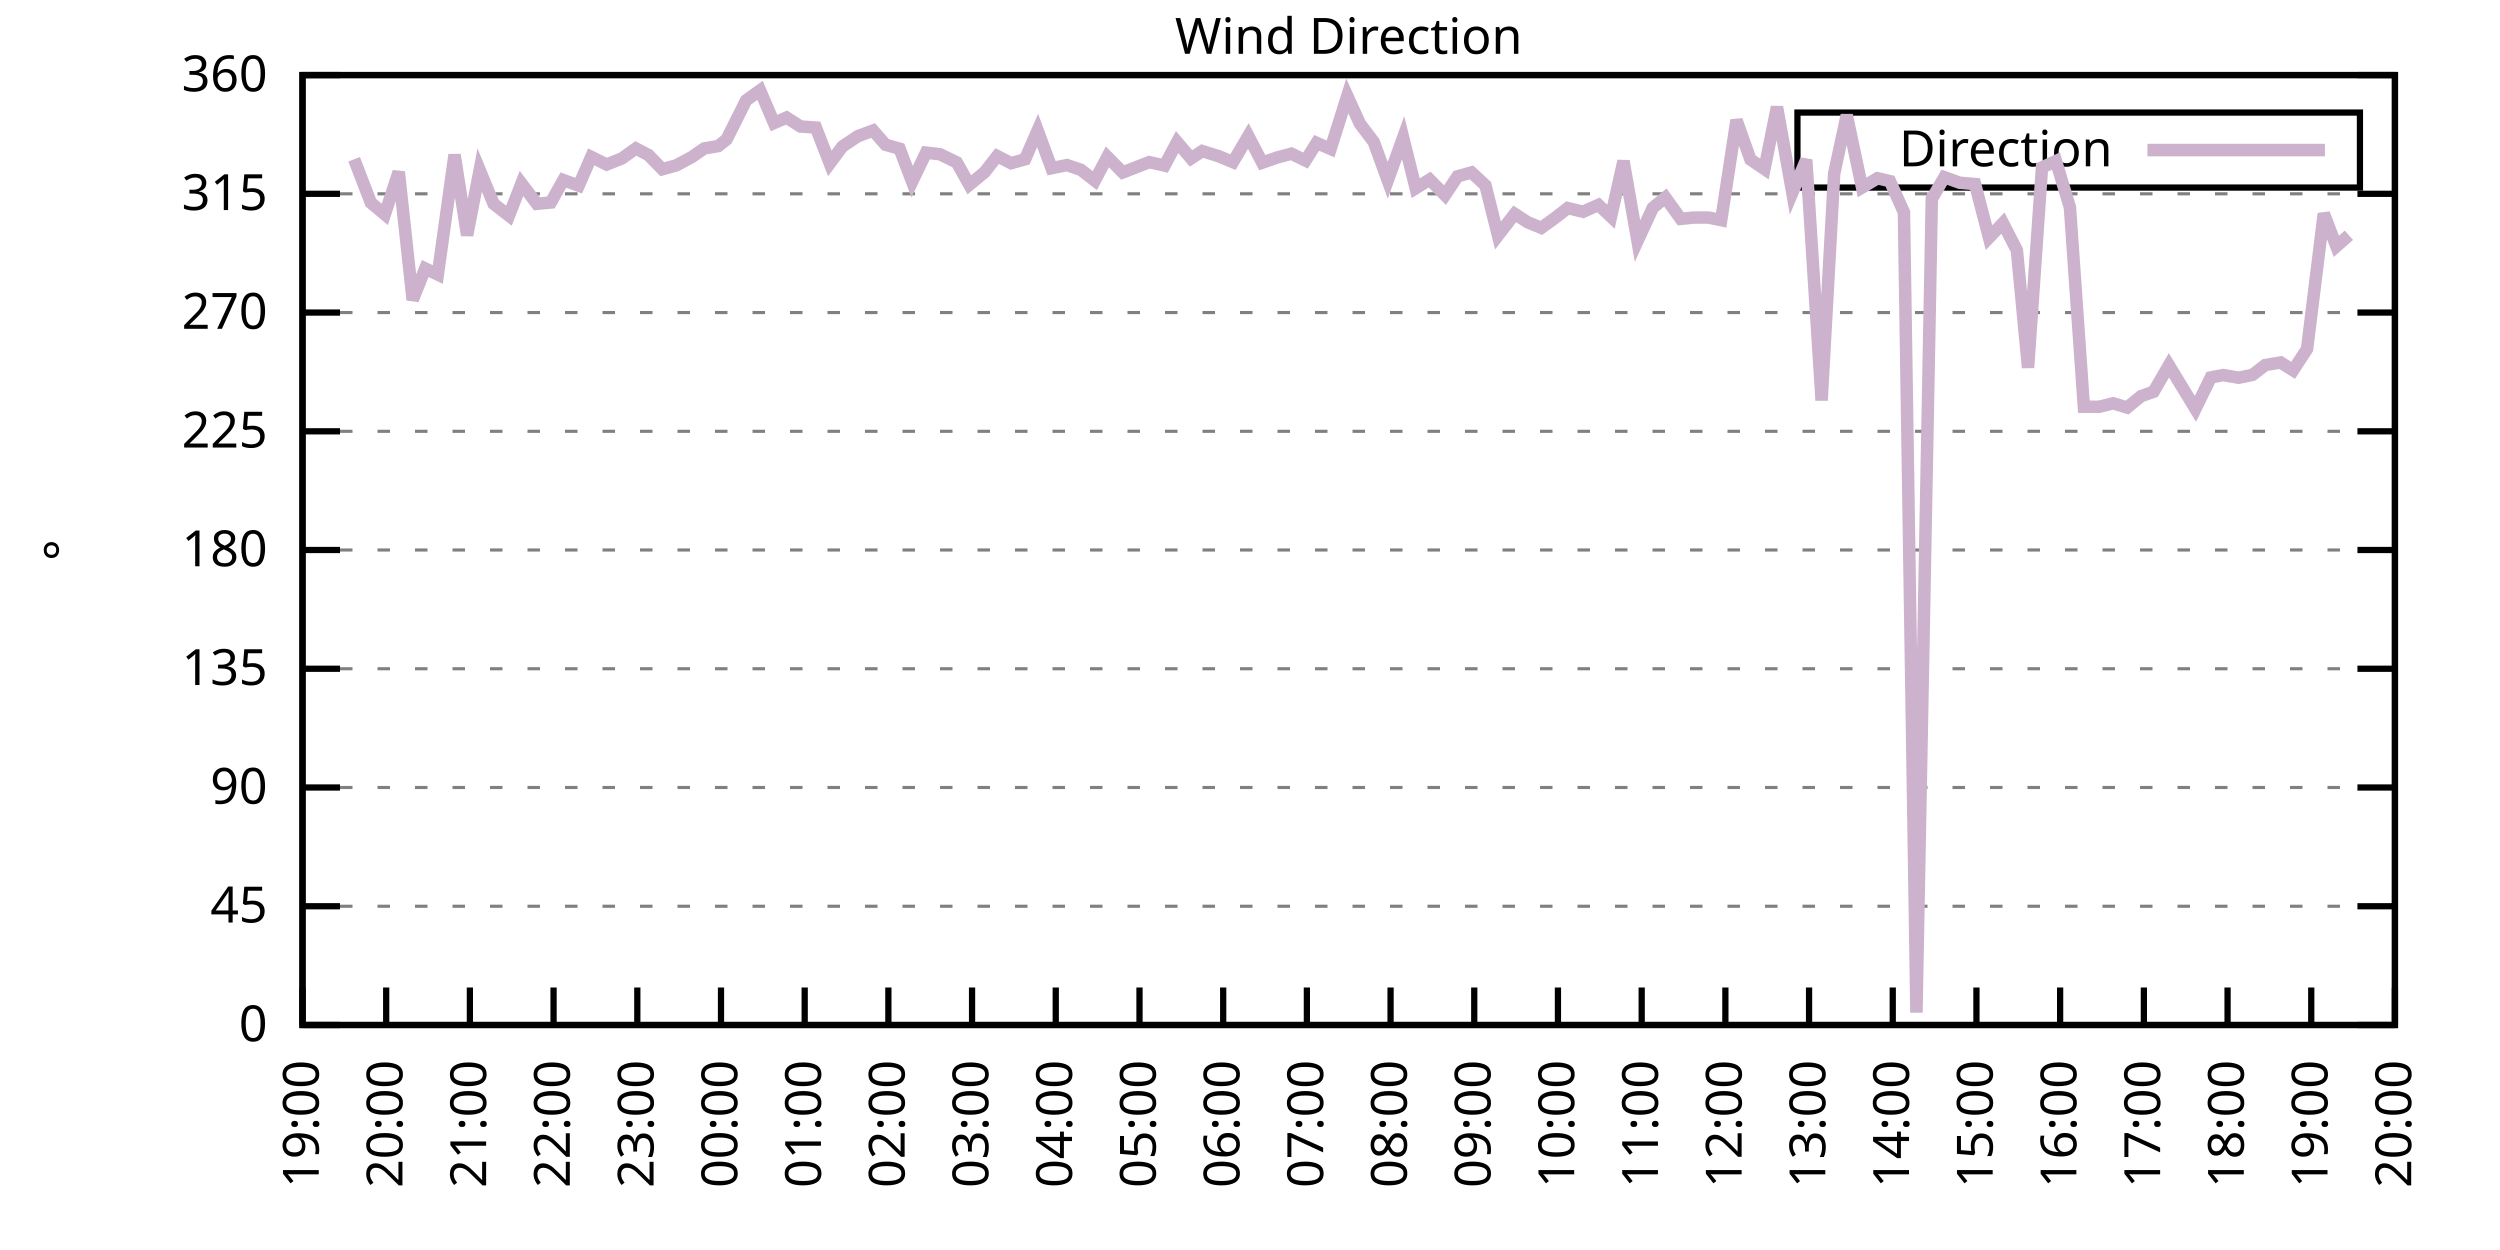
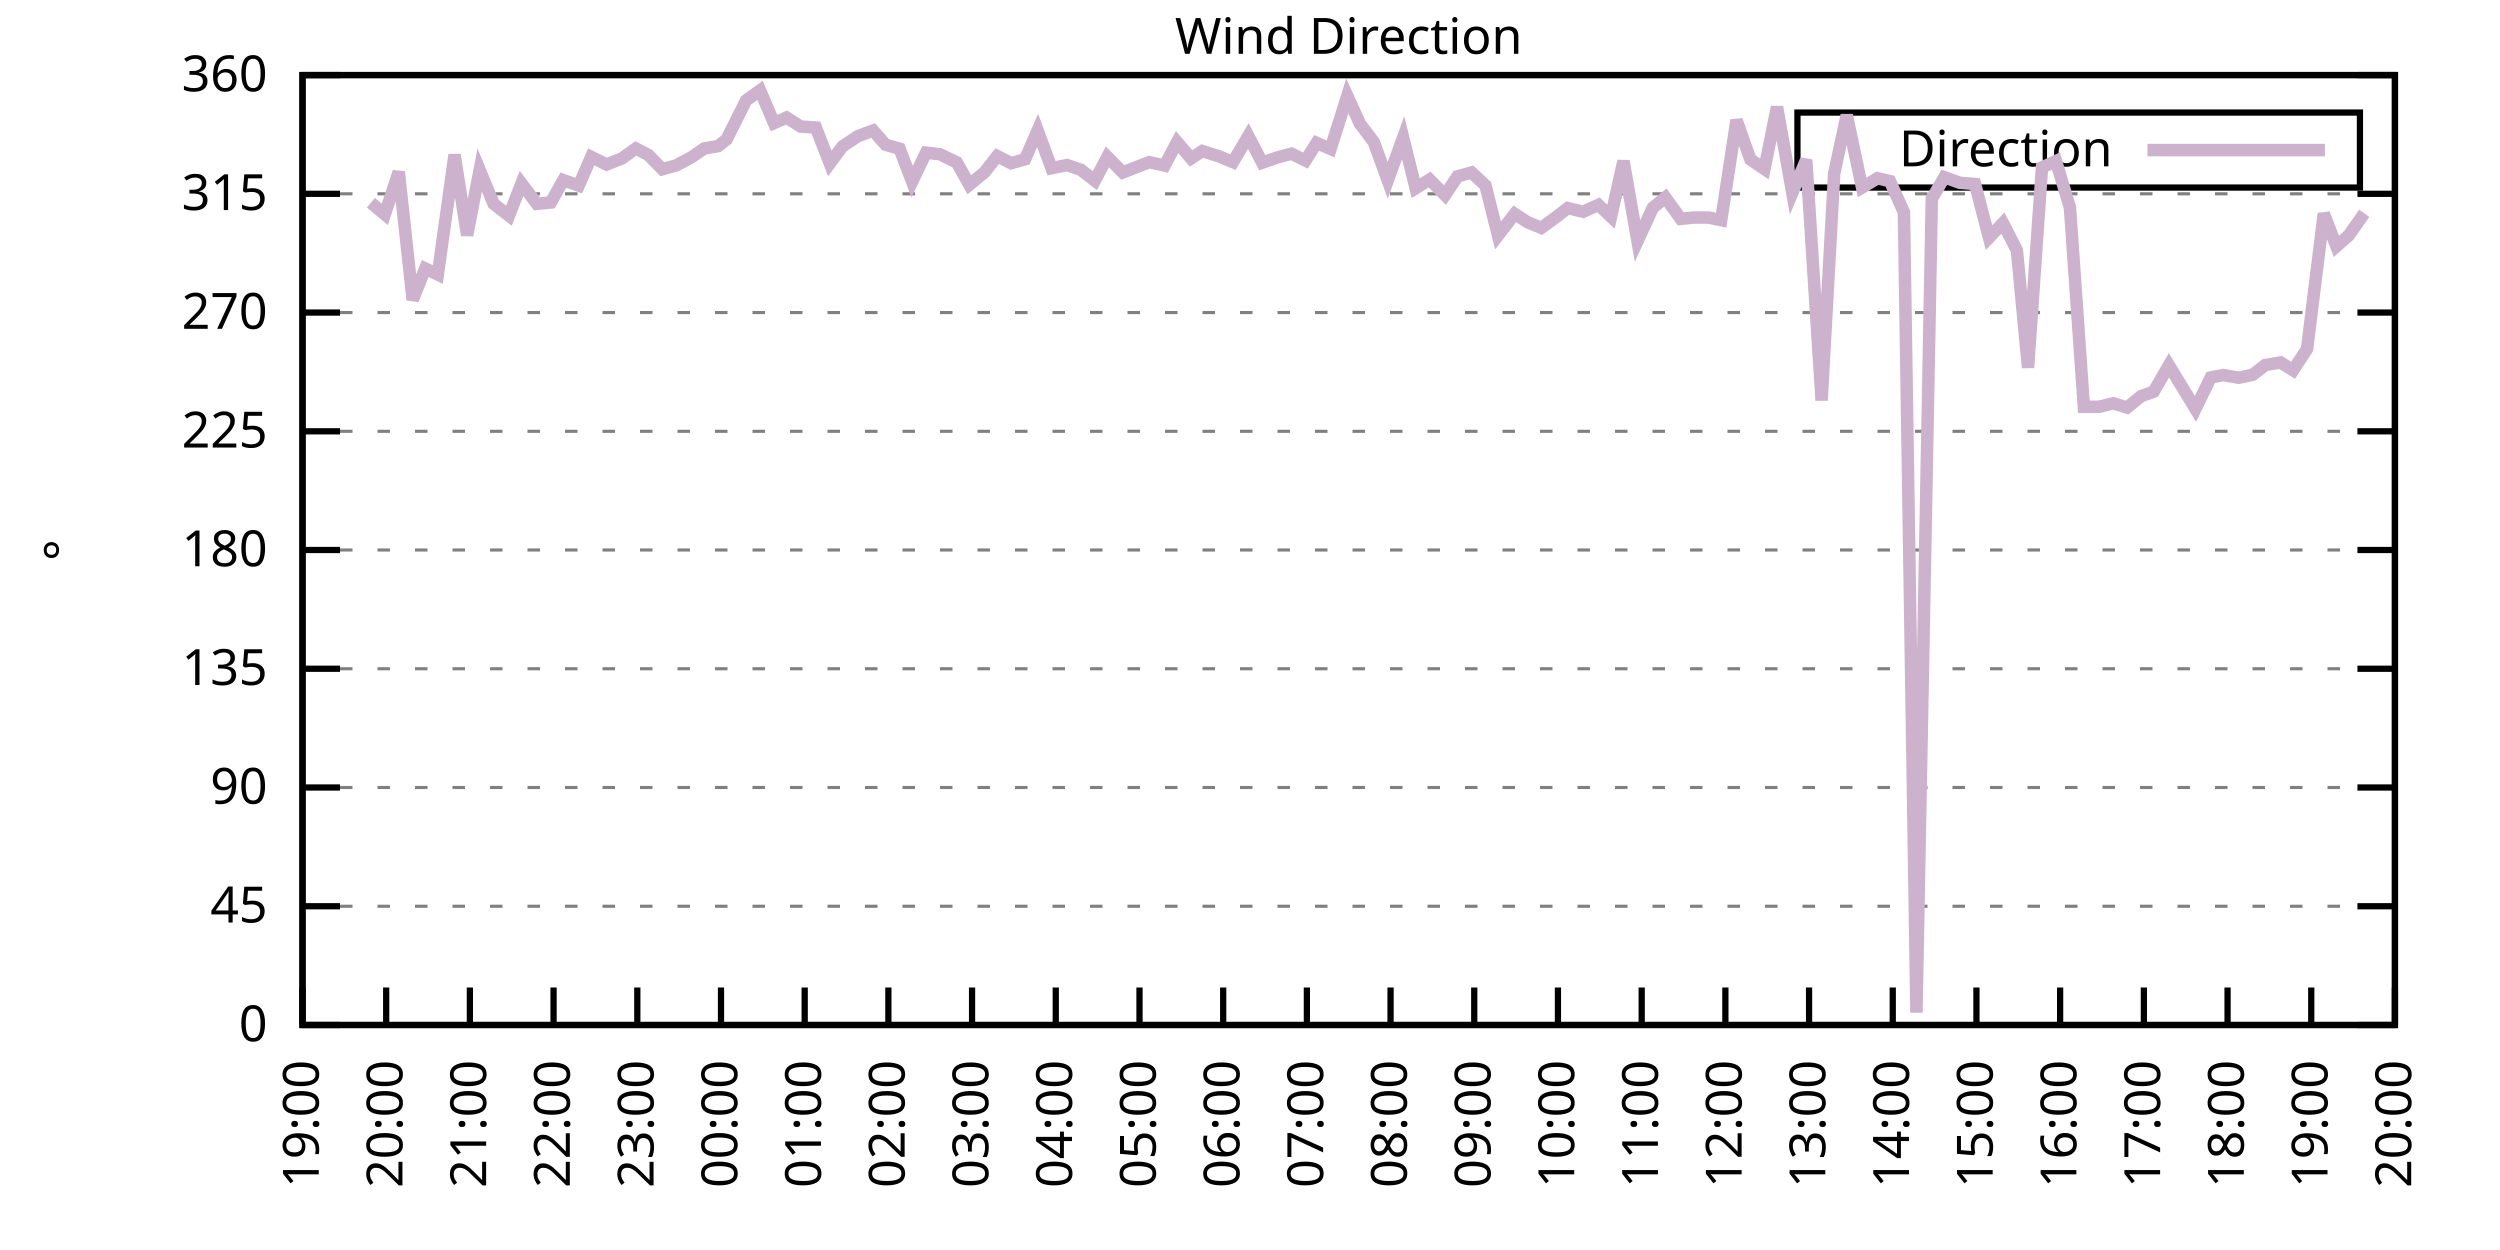
<svg xmlns="http://www.w3.org/2000/svg" xmlns:xlink="http://www.w3.org/1999/xlink" width="400" height="200" viewBox="0 0 400 200">
  <g id="gnuplot_canvas">
    <rect x="0" y="0" width="400" height="200" fill="none" />
    <defs>
      <circle id="gpDot" r="0.5" stroke-width="0.5" stroke="currentColor" />
      <path id="gpPt0" stroke-width="0.333" stroke="currentColor" d="M-1,0 h2 M0,-1 v2" />
      <path id="gpPt1" stroke-width="0.333" stroke="currentColor" d="M-1,-1 L1,1 M1,-1 L-1,1" />
      <path id="gpPt2" stroke-width="0.333" stroke="currentColor" d="M-1,0 L1,0 M0,-1 L0,1 M-1,-1 L1,1 M-1,1 L1,-1" />
      <rect id="gpPt3" stroke-width="0.333" stroke="currentColor" x="-1" y="-1" width="2" height="2" />
      <rect id="gpPt4" stroke-width="0.333" stroke="currentColor" fill="currentColor" x="-1" y="-1" width="2" height="2" />
      <circle id="gpPt5" stroke-width="0.333" stroke="currentColor" cx="0" cy="0" r="1" />
      <use xlink:href="#gpPt5" id="gpPt6" fill="currentColor" stroke="none" />
      <path id="gpPt7" stroke-width="0.333" stroke="currentColor" d="M0,-1.33 L-1.33,0.67 L1.33,0.67 z" />
      <use xlink:href="#gpPt7" id="gpPt8" fill="currentColor" stroke="none" />
      <use xlink:href="#gpPt7" id="gpPt9" stroke="currentColor" transform="rotate(180)" />
      <use xlink:href="#gpPt9" id="gpPt10" fill="currentColor" stroke="none" />
      <use xlink:href="#gpPt3" id="gpPt11" stroke="currentColor" transform="rotate(45)" />
      <use xlink:href="#gpPt11" id="gpPt12" fill="currentColor" stroke="none" />
      <path id="gpPt13" stroke-width="0.333" stroke="currentColor" d="M0,1.330 L1.265,0.411 L0.782,-1.067 L-0.782,-1.076 L-1.265,0.411 z" />
      <use xlink:href="#gpPt13" id="gpPt14" fill="currentColor" stroke="none" />
      <filter id="textbox" filterUnits="objectBoundingBox" x="0" y="0" height="1" width="1">
        <feFlood flood-color="white" flood-opacity="1" result="bgnd" />
        <feComposite in="SourceGraphic" in2="bgnd" operator="atop" />
      </filter>
      <filter id="greybox" filterUnits="objectBoundingBox" x="0" y="0" height="1" width="1">
        <feFlood flood-color="lightgrey" flood-opacity="1" result="grey" />
        <feComposite in="SourceGraphic" in2="grey" operator="atop" />
      </filter>
    </defs>
    <g fill="none" color="white" stroke="currentColor" stroke-width="1.00" stroke-linecap="butt" stroke-linejoin="miter">
</g>
    <g fill="none" color="black" stroke="currentColor" stroke-width="1.00" stroke-linecap="butt" stroke-linejoin="miter">
      <g stroke="none" shape-rendering="crispEdges">
        <polygon fill="rgb(255, 255, 255)" points="48.40,164.00 383.18,164.00 383.18,12.02 48.40,12.02 " />
      </g>
    </g>
    <g fill="none" color="black" stroke="currentColor" stroke-width="1.00" stroke-linecap="butt" stroke-linejoin="miter">
</g>
    <g fill="none" color="black" stroke="black" stroke-width="0.50" stroke-linecap="butt" stroke-linejoin="miter">
</g>
    <g fill="none" color="gray" stroke="currentColor" stroke-width="0.50" stroke-linecap="butt" stroke-linejoin="miter">
      <path stroke="gray" stroke-dasharray="2,4" class="gridline" d="M48.40,164.00 L383.19,164.00  " />
    </g>
    <g fill="none" color="gray" stroke="gray" stroke-width="1.00" stroke-linecap="butt" stroke-linejoin="miter">
</g>
    <g fill="none" color="black" stroke="currentColor" stroke-width="1.00" stroke-linecap="butt" stroke-linejoin="miter">
      <path stroke="black" d="M48.40,164.00 L54.40,164.00 M383.19,164.00 L377.19,164.00  " />
      <g transform="translate(42.80,166.60)" stroke="none" fill="black" font-family="Sans" font-size="8.00" text-anchor="end">
        <text>
          <tspan font-family="Sans"> 0</tspan>
        </text>
      </g>
    </g>
    <g fill="none" color="black" stroke="currentColor" stroke-width="1.00" stroke-linecap="butt" stroke-linejoin="miter">
</g>
    <g fill="none" color="black" stroke="black" stroke-width="0.50" stroke-linecap="butt" stroke-linejoin="miter">
</g>
    <g fill="none" color="gray" stroke="currentColor" stroke-width="0.50" stroke-linecap="butt" stroke-linejoin="miter">
      <path stroke="gray" stroke-dasharray="2,4" class="gridline" d="M48.40,145.00 L383.19,145.00  " />
    </g>
    <g fill="none" color="gray" stroke="gray" stroke-width="1.00" stroke-linecap="butt" stroke-linejoin="miter">
</g>
    <g fill="none" color="black" stroke="currentColor" stroke-width="1.00" stroke-linecap="butt" stroke-linejoin="miter">
      <path stroke="black" d="M48.40,145.00 L54.40,145.00 M383.19,145.00 L377.19,145.00  " />
      <g transform="translate(42.80,147.60)" stroke="none" fill="black" font-family="Sans" font-size="8.00" text-anchor="end">
        <text>
          <tspan font-family="Sans"> 45</tspan>
        </text>
      </g>
    </g>
    <g fill="none" color="black" stroke="currentColor" stroke-width="1.00" stroke-linecap="butt" stroke-linejoin="miter">
</g>
    <g fill="none" color="black" stroke="black" stroke-width="0.50" stroke-linecap="butt" stroke-linejoin="miter">
</g>
    <g fill="none" color="gray" stroke="currentColor" stroke-width="0.50" stroke-linecap="butt" stroke-linejoin="miter">
      <path stroke="gray" stroke-dasharray="2,4" class="gridline" d="M48.40,126.00 L383.19,126.00  " />
    </g>
    <g fill="none" color="gray" stroke="gray" stroke-width="1.00" stroke-linecap="butt" stroke-linejoin="miter">
</g>
    <g fill="none" color="black" stroke="currentColor" stroke-width="1.00" stroke-linecap="butt" stroke-linejoin="miter">
      <path stroke="black" d="M48.40,126.00 L54.40,126.00 M383.19,126.00 L377.19,126.00  " />
      <g transform="translate(42.80,128.60)" stroke="none" fill="black" font-family="Sans" font-size="8.00" text-anchor="end">
        <text>
          <tspan font-family="Sans"> 90</tspan>
        </text>
      </g>
    </g>
    <g fill="none" color="black" stroke="currentColor" stroke-width="1.00" stroke-linecap="butt" stroke-linejoin="miter">
</g>
    <g fill="none" color="black" stroke="black" stroke-width="0.50" stroke-linecap="butt" stroke-linejoin="miter">
</g>
    <g fill="none" color="gray" stroke="currentColor" stroke-width="0.50" stroke-linecap="butt" stroke-linejoin="miter">
      <path stroke="gray" stroke-dasharray="2,4" class="gridline" d="M48.40,107.00 L383.19,107.00  " />
    </g>
    <g fill="none" color="gray" stroke="gray" stroke-width="1.00" stroke-linecap="butt" stroke-linejoin="miter">
</g>
    <g fill="none" color="black" stroke="currentColor" stroke-width="1.00" stroke-linecap="butt" stroke-linejoin="miter">
      <path stroke="black" d="M48.40,107.00 L54.40,107.00 M383.19,107.00 L377.19,107.00  " />
      <g transform="translate(42.80,109.60)" stroke="none" fill="black" font-family="Sans" font-size="8.00" text-anchor="end">
        <text>
          <tspan font-family="Sans"> 135</tspan>
        </text>
      </g>
    </g>
    <g fill="none" color="black" stroke="currentColor" stroke-width="1.00" stroke-linecap="butt" stroke-linejoin="miter">
</g>
    <g fill="none" color="black" stroke="black" stroke-width="0.50" stroke-linecap="butt" stroke-linejoin="miter">
</g>
    <g fill="none" color="gray" stroke="currentColor" stroke-width="0.50" stroke-linecap="butt" stroke-linejoin="miter">
      <path stroke="gray" stroke-dasharray="2,4" class="gridline" d="M48.40,88.00 L383.19,88.00  " />
    </g>
    <g fill="none" color="gray" stroke="gray" stroke-width="1.00" stroke-linecap="butt" stroke-linejoin="miter">
</g>
    <g fill="none" color="black" stroke="currentColor" stroke-width="1.00" stroke-linecap="butt" stroke-linejoin="miter">
      <path stroke="black" d="M48.40,88.00 L54.40,88.00 M383.19,88.00 L377.19,88.00  " />
      <g transform="translate(42.80,90.60)" stroke="none" fill="black" font-family="Sans" font-size="8.00" text-anchor="end">
        <text>
          <tspan font-family="Sans"> 180</tspan>
        </text>
      </g>
    </g>
    <g fill="none" color="black" stroke="currentColor" stroke-width="1.00" stroke-linecap="butt" stroke-linejoin="miter">
</g>
    <g fill="none" color="black" stroke="black" stroke-width="0.50" stroke-linecap="butt" stroke-linejoin="miter">
</g>
    <g fill="none" color="gray" stroke="currentColor" stroke-width="0.50" stroke-linecap="butt" stroke-linejoin="miter">
      <path stroke="gray" stroke-dasharray="2,4" class="gridline" d="M48.40,69.01 L383.19,69.01  " />
    </g>
    <g fill="none" color="gray" stroke="gray" stroke-width="1.00" stroke-linecap="butt" stroke-linejoin="miter">
</g>
    <g fill="none" color="black" stroke="currentColor" stroke-width="1.00" stroke-linecap="butt" stroke-linejoin="miter">
      <path stroke="black" d="M48.40,69.01 L54.40,69.01 M383.19,69.01 L377.19,69.01  " />
      <g transform="translate(42.80,71.61)" stroke="none" fill="black" font-family="Sans" font-size="8.00" text-anchor="end">
        <text>
          <tspan font-family="Sans"> 225</tspan>
        </text>
      </g>
    </g>
    <g fill="none" color="black" stroke="currentColor" stroke-width="1.00" stroke-linecap="butt" stroke-linejoin="miter">
</g>
    <g fill="none" color="black" stroke="black" stroke-width="0.50" stroke-linecap="butt" stroke-linejoin="miter">
</g>
    <g fill="none" color="gray" stroke="currentColor" stroke-width="0.50" stroke-linecap="butt" stroke-linejoin="miter">
      <path stroke="gray" stroke-dasharray="2,4" class="gridline" d="M48.40,50.01 L383.19,50.01  " />
    </g>
    <g fill="none" color="gray" stroke="gray" stroke-width="1.00" stroke-linecap="butt" stroke-linejoin="miter">
</g>
    <g fill="none" color="black" stroke="currentColor" stroke-width="1.00" stroke-linecap="butt" stroke-linejoin="miter">
      <path stroke="black" d="M48.40,50.01 L54.40,50.01 M383.19,50.01 L377.19,50.01  " />
      <g transform="translate(42.80,52.61)" stroke="none" fill="black" font-family="Sans" font-size="8.00" text-anchor="end">
        <text>
          <tspan font-family="Sans"> 270</tspan>
        </text>
      </g>
    </g>
    <g fill="none" color="black" stroke="currentColor" stroke-width="1.00" stroke-linecap="butt" stroke-linejoin="miter">
</g>
    <g fill="none" color="black" stroke="black" stroke-width="0.50" stroke-linecap="butt" stroke-linejoin="miter">
</g>
    <g fill="none" color="gray" stroke="currentColor" stroke-width="0.50" stroke-linecap="butt" stroke-linejoin="miter">
      <path stroke="gray" stroke-dasharray="2,4" class="gridline" d="M48.40,31.01 L383.19,31.01  " />
    </g>
    <g fill="none" color="gray" stroke="gray" stroke-width="1.00" stroke-linecap="butt" stroke-linejoin="miter">
</g>
    <g fill="none" color="black" stroke="currentColor" stroke-width="1.00" stroke-linecap="butt" stroke-linejoin="miter">
      <path stroke="black" d="M48.40,31.01 L54.40,31.01 M383.19,31.01 L377.19,31.01  " />
      <g transform="translate(42.80,33.61)" stroke="none" fill="black" font-family="Sans" font-size="8.00" text-anchor="end">
        <text>
          <tspan font-family="Sans"> 315</tspan>
        </text>
      </g>
    </g>
    <g fill="none" color="black" stroke="currentColor" stroke-width="1.00" stroke-linecap="butt" stroke-linejoin="miter">
</g>
    <g fill="none" color="black" stroke="black" stroke-width="0.50" stroke-linecap="butt" stroke-linejoin="miter">
</g>
    <g fill="none" color="gray" stroke="currentColor" stroke-width="0.50" stroke-linecap="butt" stroke-linejoin="miter">
      <path stroke="gray" stroke-dasharray="2,4" class="gridline" d="M48.40,12.01 L383.19,12.01  " />
    </g>
    <g fill="none" color="gray" stroke="gray" stroke-width="1.00" stroke-linecap="butt" stroke-linejoin="miter">
</g>
    <g fill="none" color="black" stroke="currentColor" stroke-width="1.00" stroke-linecap="butt" stroke-linejoin="miter">
      <path stroke="black" d="M48.40,12.01 L54.40,12.01 M383.19,12.01 L377.19,12.01  " />
      <g transform="translate(42.80,14.61)" stroke="none" fill="black" font-family="Sans" font-size="8.00" text-anchor="end">
        <text>
          <tspan font-family="Sans"> 360</tspan>
        </text>
      </g>
    </g>
    <g fill="none" color="black" stroke="currentColor" stroke-width="1.00" stroke-linecap="butt" stroke-linejoin="miter">
      <path stroke="black" d="M48.40,164.00 L48.40,158.00  " />
      <g transform="translate(51.00,169.60) rotate(270.00)" stroke="none" fill="black" font-family="Sans" font-size="8.00" text-anchor="end">
        <text>
          <tspan font-family="Sans">19:00</tspan>
        </text>
      </g>
    </g>
    <g fill="none" color="black" stroke="currentColor" stroke-width="1.00" stroke-linecap="butt" stroke-linejoin="miter">
      <path stroke="black" d="M61.79,164.00 L61.79,158.00  " />
      <g transform="translate(64.39,169.60) rotate(270.00)" stroke="none" fill="black" font-family="Sans" font-size="8.00" text-anchor="end">
        <text>
          <tspan font-family="Sans">20:00</tspan>
        </text>
      </g>
    </g>
    <g fill="none" color="black" stroke="currentColor" stroke-width="1.00" stroke-linecap="butt" stroke-linejoin="miter">
      <path stroke="black" d="M75.18,164.00 L75.18,158.00  " />
      <g transform="translate(77.78,169.60) rotate(270.00)" stroke="none" fill="black" font-family="Sans" font-size="8.00" text-anchor="end">
        <text>
          <tspan font-family="Sans">21:00</tspan>
        </text>
      </g>
    </g>
    <g fill="none" color="black" stroke="currentColor" stroke-width="1.00" stroke-linecap="butt" stroke-linejoin="miter">
      <path stroke="black" d="M88.57,164.00 L88.57,158.00  " />
      <g transform="translate(91.17,169.60) rotate(270.00)" stroke="none" fill="black" font-family="Sans" font-size="8.00" text-anchor="end">
        <text>
          <tspan font-family="Sans">22:00</tspan>
        </text>
      </g>
    </g>
    <g fill="none" color="black" stroke="currentColor" stroke-width="1.00" stroke-linecap="butt" stroke-linejoin="miter">
      <path stroke="black" d="M101.97,164.00 L101.97,158.00  " />
      <g transform="translate(104.57,169.60) rotate(270.00)" stroke="none" fill="black" font-family="Sans" font-size="8.00" text-anchor="end">
        <text>
          <tspan font-family="Sans">23:00</tspan>
        </text>
      </g>
    </g>
    <g fill="none" color="black" stroke="currentColor" stroke-width="1.00" stroke-linecap="butt" stroke-linejoin="miter">
      <path stroke="black" d="M115.36,164.00 L115.36,158.00  " />
      <g transform="translate(117.96,169.60) rotate(270.00)" stroke="none" fill="black" font-family="Sans" font-size="8.00" text-anchor="end">
        <text>
          <tspan font-family="Sans">00:00</tspan>
        </text>
      </g>
    </g>
    <g fill="none" color="black" stroke="currentColor" stroke-width="1.00" stroke-linecap="butt" stroke-linejoin="miter">
      <path stroke="black" d="M128.75,164.00 L128.75,158.00  " />
      <g transform="translate(131.35,169.60) rotate(270.00)" stroke="none" fill="black" font-family="Sans" font-size="8.00" text-anchor="end">
        <text>
          <tspan font-family="Sans">01:00</tspan>
        </text>
      </g>
    </g>
    <g fill="none" color="black" stroke="currentColor" stroke-width="1.00" stroke-linecap="butt" stroke-linejoin="miter">
      <path stroke="black" d="M142.14,164.00 L142.14,158.00  " />
      <g transform="translate(144.74,169.60) rotate(270.00)" stroke="none" fill="black" font-family="Sans" font-size="8.00" text-anchor="end">
        <text>
          <tspan font-family="Sans">02:00</tspan>
        </text>
      </g>
    </g>
    <g fill="none" color="black" stroke="currentColor" stroke-width="1.00" stroke-linecap="butt" stroke-linejoin="miter">
      <path stroke="black" d="M155.53,164.00 L155.53,158.00  " />
      <g transform="translate(158.13,169.60) rotate(270.00)" stroke="none" fill="black" font-family="Sans" font-size="8.00" text-anchor="end">
        <text>
          <tspan font-family="Sans">03:00</tspan>
        </text>
      </g>
    </g>
    <g fill="none" color="black" stroke="currentColor" stroke-width="1.00" stroke-linecap="butt" stroke-linejoin="miter">
      <path stroke="black" d="M168.92,164.00 L168.92,158.00  " />
      <g transform="translate(171.52,169.60) rotate(270.00)" stroke="none" fill="black" font-family="Sans" font-size="8.00" text-anchor="end">
        <text>
          <tspan font-family="Sans">04:00</tspan>
        </text>
      </g>
    </g>
    <g fill="none" color="black" stroke="currentColor" stroke-width="1.00" stroke-linecap="butt" stroke-linejoin="miter">
      <path stroke="black" d="M182.32,164.00 L182.32,158.00  " />
      <g transform="translate(184.92,169.60) rotate(270.00)" stroke="none" fill="black" font-family="Sans" font-size="8.00" text-anchor="end">
        <text>
          <tspan font-family="Sans">05:00</tspan>
        </text>
      </g>
    </g>
    <g fill="none" color="black" stroke="currentColor" stroke-width="1.00" stroke-linecap="butt" stroke-linejoin="miter">
      <path stroke="black" d="M195.71,164.00 L195.71,158.00  " />
      <g transform="translate(198.31,169.60) rotate(270.00)" stroke="none" fill="black" font-family="Sans" font-size="8.00" text-anchor="end">
        <text>
          <tspan font-family="Sans">06:00</tspan>
        </text>
      </g>
    </g>
    <g fill="none" color="black" stroke="currentColor" stroke-width="1.00" stroke-linecap="butt" stroke-linejoin="miter">
      <path stroke="black" d="M209.10,164.00 L209.10,158.00  " />
      <g transform="translate(211.70,169.60) rotate(270.00)" stroke="none" fill="black" font-family="Sans" font-size="8.00" text-anchor="end">
        <text>
          <tspan font-family="Sans">07:00</tspan>
        </text>
      </g>
    </g>
    <g fill="none" color="black" stroke="currentColor" stroke-width="1.00" stroke-linecap="butt" stroke-linejoin="miter">
      <path stroke="black" d="M222.49,164.00 L222.49,158.00  " />
      <g transform="translate(225.09,169.60) rotate(270.00)" stroke="none" fill="black" font-family="Sans" font-size="8.00" text-anchor="end">
        <text>
          <tspan font-family="Sans">08:00</tspan>
        </text>
      </g>
    </g>
    <g fill="none" color="black" stroke="currentColor" stroke-width="1.00" stroke-linecap="butt" stroke-linejoin="miter">
      <path stroke="black" d="M235.88,164.00 L235.88,158.00  " />
      <g transform="translate(238.48,169.60) rotate(270.00)" stroke="none" fill="black" font-family="Sans" font-size="8.00" text-anchor="end">
        <text>
          <tspan font-family="Sans">09:00</tspan>
        </text>
      </g>
    </g>
    <g fill="none" color="black" stroke="currentColor" stroke-width="1.00" stroke-linecap="butt" stroke-linejoin="miter">
      <path stroke="black" d="M249.27,164.00 L249.27,158.00  " />
      <g transform="translate(251.87,169.60) rotate(270.00)" stroke="none" fill="black" font-family="Sans" font-size="8.00" text-anchor="end">
        <text>
          <tspan font-family="Sans">10:00</tspan>
        </text>
      </g>
    </g>
    <g fill="none" color="black" stroke="currentColor" stroke-width="1.00" stroke-linecap="butt" stroke-linejoin="miter">
      <path stroke="black" d="M262.67,164.00 L262.67,158.00  " />
      <g transform="translate(265.27,169.60) rotate(270.00)" stroke="none" fill="black" font-family="Sans" font-size="8.00" text-anchor="end">
        <text>
          <tspan font-family="Sans">11:00</tspan>
        </text>
      </g>
    </g>
    <g fill="none" color="black" stroke="currentColor" stroke-width="1.00" stroke-linecap="butt" stroke-linejoin="miter">
      <path stroke="black" d="M276.06,164.00 L276.06,158.00  " />
      <g transform="translate(278.66,169.60) rotate(270.00)" stroke="none" fill="black" font-family="Sans" font-size="8.00" text-anchor="end">
        <text>
          <tspan font-family="Sans">12:00</tspan>
        </text>
      </g>
    </g>
    <g fill="none" color="black" stroke="currentColor" stroke-width="1.00" stroke-linecap="butt" stroke-linejoin="miter">
      <path stroke="black" d="M289.45,164.00 L289.45,158.00  " />
      <g transform="translate(292.05,169.60) rotate(270.00)" stroke="none" fill="black" font-family="Sans" font-size="8.00" text-anchor="end">
        <text>
          <tspan font-family="Sans">13:00</tspan>
        </text>
      </g>
    </g>
    <g fill="none" color="black" stroke="currentColor" stroke-width="1.00" stroke-linecap="butt" stroke-linejoin="miter">
      <path stroke="black" d="M302.84,164.00 L302.84,158.00  " />
      <g transform="translate(305.44,169.60) rotate(270.00)" stroke="none" fill="black" font-family="Sans" font-size="8.00" text-anchor="end">
        <text>
          <tspan font-family="Sans">14:00</tspan>
        </text>
      </g>
    </g>
    <g fill="none" color="black" stroke="currentColor" stroke-width="1.00" stroke-linecap="butt" stroke-linejoin="miter">
      <path stroke="black" d="M316.23,164.00 L316.23,158.00  " />
      <g transform="translate(318.83,169.60) rotate(270.00)" stroke="none" fill="black" font-family="Sans" font-size="8.00" text-anchor="end">
        <text>
          <tspan font-family="Sans">15:00</tspan>
        </text>
      </g>
    </g>
    <g fill="none" color="black" stroke="currentColor" stroke-width="1.00" stroke-linecap="butt" stroke-linejoin="miter">
      <path stroke="black" d="M329.62,164.00 L329.62,158.00  " />
      <g transform="translate(332.22,169.60) rotate(270.00)" stroke="none" fill="black" font-family="Sans" font-size="8.00" text-anchor="end">
        <text>
          <tspan font-family="Sans">16:00</tspan>
        </text>
      </g>
    </g>
    <g fill="none" color="black" stroke="currentColor" stroke-width="1.00" stroke-linecap="butt" stroke-linejoin="miter">
      <path stroke="black" d="M343.02,164.00 L343.02,158.00  " />
      <g transform="translate(345.62,169.60) rotate(270.00)" stroke="none" fill="black" font-family="Sans" font-size="8.00" text-anchor="end">
        <text>
          <tspan font-family="Sans">17:00</tspan>
        </text>
      </g>
    </g>
    <g fill="none" color="black" stroke="currentColor" stroke-width="1.00" stroke-linecap="butt" stroke-linejoin="miter">
      <path stroke="black" d="M356.41,164.00 L356.41,158.00  " />
      <g transform="translate(359.01,169.60) rotate(270.00)" stroke="none" fill="black" font-family="Sans" font-size="8.00" text-anchor="end">
        <text>
          <tspan font-family="Sans">18:00</tspan>
        </text>
      </g>
    </g>
    <g fill="none" color="black" stroke="currentColor" stroke-width="1.00" stroke-linecap="butt" stroke-linejoin="miter">
      <path stroke="black" d="M369.80,164.00 L369.80,158.00  " />
      <g transform="translate(372.40,169.60) rotate(270.00)" stroke="none" fill="black" font-family="Sans" font-size="8.00" text-anchor="end">
        <text>
          <tspan font-family="Sans">19:00</tspan>
        </text>
      </g>
    </g>
    <g fill="none" color="black" stroke="currentColor" stroke-width="1.00" stroke-linecap="butt" stroke-linejoin="miter">
      <path stroke="black" d="M383.19,164.00 L383.19,158.00  " />
      <g transform="translate(385.79,169.60) rotate(270.00)" stroke="none" fill="black" font-family="Sans" font-size="8.00" text-anchor="end">
        <text>
          <tspan font-family="Sans">20:00</tspan>
        </text>
      </g>
    </g>
    <g fill="none" color="black" stroke="currentColor" stroke-width="1.00" stroke-linecap="butt" stroke-linejoin="miter">
</g>
    <g fill="none" color="black" stroke="currentColor" stroke-width="1.00" stroke-linecap="butt" stroke-linejoin="miter">
      <path stroke="black" d="M48.40,12.01 L48.40,164.00 L383.19,164.00 L383.19,12.01 L48.40,12.01 Z  " />
    </g>
    <g fill="none" color="black" stroke="currentColor" stroke-width="1.00" stroke-linecap="butt" stroke-linejoin="miter">
</g>
    <g fill="none" color="black" stroke="currentColor" stroke-width="1.00" stroke-linecap="butt" stroke-linejoin="miter">
      <path stroke="black" d="M287.59,30.01 L287.59,18.01 L377.59,18.01 L377.59,30.01 L287.59,30.01 Z  " />
    </g>
    <g id="Wind_direction_plot_1">
      <g fill="none" color="white" stroke="black" stroke-width="2.00" stroke-linecap="butt" stroke-linejoin="miter">
</g>
      <g fill="none" color="black" stroke="currentColor" stroke-width="2.00" stroke-linecap="butt" stroke-linejoin="miter">
        <g transform="translate(337.99,26.61)" stroke="none" fill="black" font-family="Sans" font-size="8.00" text-anchor="end">
          <text>
            <tspan font-family="Sans">Direction</tspan>
          </text>
        </g>
      </g>
      <g fill="none" color="black" stroke="currentColor" stroke-width="2.00" stroke-linecap="butt" stroke-linejoin="miter">
-         <path stroke="rgb(204, 178, 204)" d="M343.59,24.01 L371.99,24.01 M56.66,25.48 L59.34,32.44 L61.57,34.30 L63.80,27.50 L66.03,47.98 L68.04,42.96   L70.05,43.93 L72.73,24.76 L74.74,37.64 L76.75,27.21 L78.98,32.61 L81.43,34.51 L83.44,29.36 L85.90,32.61   L88.13,32.40 L90.14,28.81 L92.59,29.70 L94.60,25.10 L97.06,26.32 L99.51,25.35 L101.74,23.75 L103.75,24.80   L105.98,27.08 L108.22,26.45 L110.67,25.14 L112.68,23.75 L114.91,23.37 L116.25,22.31 L119.38,16.06 L121.61,14.46   L123.84,19.69 L125.85,18.81 L128.08,20.24 L130.54,20.41 L132.77,26.15 L134.78,23.45 L137.23,21.80 L139.69,20.88   L141.69,23.16 L143.93,23.79 L145.94,29.07 L148.17,24.42 L150.40,24.68 L153.08,25.98 L155.09,29.57 L157.54,27.55   L159.55,24.97 L161.78,26.11 L164.01,25.48 L166.02,20.88 L168.25,26.91 L170.71,26.41 L172.94,27.17 L175.17,28.90   L177.18,25.10 L179.64,27.59 L183.88,25.94 L186.33,26.49 L188.34,22.73 L190.57,25.35 L192.36,24.17 L195.04,25.01   L197.27,25.94 L199.73,21.76 L201.96,26.03 L204.41,25.18 L206.64,24.59 L208.88,25.69 L210.66,22.86 L212.89,23.83   L215.57,15.35 L217.58,19.78 L219.81,22.73 L222.04,28.86 L224.50,22.02 L226.51,30.12 L228.74,28.73 L231.20,31.22   L233.20,28.22 L235.44,27.59 L237.67,29.66 L239.68,37.68 L242.36,34.22 L244.36,35.53 L246.60,36.46 L248.83,34.85   L250.84,33.29 L253.29,33.88 L255.75,32.78 L257.76,34.68 L259.76,25.77 L262.00,38.57 L264.45,33.25 L266.46,31.60   L268.92,35.02 L270.92,34.81 L273.38,34.81 L275.39,35.23 L277.84,19.23 L280.07,25.52 L282.31,27.04 L284.32,17.12   L286.77,30.84 L289.00,25.56 L291.46,64.07 L293.47,27.76 L295.48,18.43 L297.93,30.00 L300.39,28.52 L302.39,28.98   L304.63,33.96 L306.63,162.02 L309.09,31.81 L311.10,28.35 L313.55,29.24 L316.01,29.45 L318.24,38.02 L320.47,35.70   L322.70,40.04 L324.49,58.83 L326.72,26.79 L328.95,25.77 L331.19,33.20 L333.42,65.08 L335.87,65.08 L338.10,64.53   L340.34,65.21 L342.57,63.39 L344.58,62.67 L347.03,58.45 L349.26,62.12 L351.27,65.42 L353.73,60.39 L355.74,60.01   L358.19,60.44 L360.42,59.97 L362.43,58.41 L364.89,57.99 L366.90,59.25 L369.13,55.83 L371.81,34.18 L373.82,39.41   L375.82,37.64  " />
+         <path stroke="rgb(204, 178, 204)" d="M343.59,24.01 L371.99,24.01 M59.34,32.44 L61.57,34.30 L63.80,27.50 L66.03,47.98 L68.04,42.96 L70.05,43.93   L72.73,24.76 L74.74,37.64 L76.75,27.21 L78.98,32.61 L81.43,34.51 L83.44,29.36 L85.90,32.61 L88.13,32.40   L90.14,28.81 L92.59,29.70 L94.60,25.10 L97.06,26.32 L99.51,25.35 L101.74,23.75 L103.75,24.80 L105.98,27.08   L108.22,26.45 L110.67,25.14 L112.68,23.75 L114.91,23.37 L116.25,22.31 L119.38,16.06 L121.61,14.46 L123.84,19.69   L125.85,18.81 L128.08,20.24 L130.54,20.41 L132.77,26.15 L134.78,23.45 L137.23,21.80 L139.69,20.88 L141.69,23.16   L143.93,23.79 L145.94,29.07 L148.17,24.42 L150.40,24.68 L153.08,25.98 L155.09,29.57 L157.54,27.55 L159.55,24.97   L161.78,26.11 L164.01,25.48 L166.02,20.88 L168.25,26.91 L170.71,26.41 L172.94,27.17 L175.17,28.90 L177.18,25.10   L179.64,27.59 L183.88,25.94 L186.33,26.49 L188.34,22.73 L190.57,25.35 L192.36,24.17 L195.04,25.01 L197.27,25.94   L199.73,21.76 L201.96,26.03 L204.41,25.18 L206.64,24.59 L208.88,25.69 L210.66,22.86 L212.89,23.83 L215.57,15.35   L217.58,19.78 L219.81,22.73 L222.04,28.86 L224.50,22.02 L226.51,30.12 L228.74,28.73 L231.20,31.22 L233.20,28.22   L235.44,27.59 L237.67,29.66 L239.68,37.68 L242.36,34.22 L244.36,35.53 L246.60,36.46 L248.83,34.85 L250.84,33.29   L253.29,33.88 L255.75,32.78 L257.76,34.68 L259.76,25.77 L262.00,38.57 L264.45,33.25 L266.46,31.60 L268.92,35.02   L270.92,34.81 L273.38,34.81 L275.39,35.23 L277.84,19.23 L280.07,25.52 L282.31,27.04 L284.32,17.12 L286.77,30.84   L289.00,25.56 L291.46,64.07 L293.47,27.76 L295.48,18.43 L297.93,30.00 L300.39,28.52 L302.39,28.98 L304.63,33.96   L306.63,162.02 L309.09,31.81 L311.10,28.35 L313.55,29.24 L316.01,29.45 L318.24,38.02 L320.47,35.70 L322.70,40.04   L324.49,58.83 L326.72,26.79 L328.95,25.77 L331.19,33.20 L333.42,65.08 L335.87,65.08 L338.10,64.53 L340.34,65.21   L342.57,63.39 L344.58,62.67 L347.03,58.45 L349.26,62.12 L351.27,65.42 L353.73,60.39 L355.74,60.01 L358.19,60.44   L360.42,59.97 L362.43,58.41 L364.89,57.99 L366.90,59.25 L369.13,55.83 L371.81,34.18 L373.82,39.41 L375.82,37.64   L378.28,34.13  " />
      </g>
    </g>
    <g fill="none" color="black" stroke="currentColor" stroke-width="2.00" stroke-linecap="butt" stroke-linejoin="miter">
</g>
    <g fill="none" color="black" stroke="black" stroke-width="1.00" stroke-linecap="butt" stroke-linejoin="miter">
</g>
    <g fill="none" color="black" stroke="currentColor" stroke-width="1.00" stroke-linecap="butt" stroke-linejoin="miter">
      <path stroke="black" d="M48.40,12.01 L48.40,164.00 L383.19,164.00 L383.19,12.01 L48.40,12.01 Z  " />
      <g transform="translate(12.80,88.01) rotate(270.00)" stroke="none" fill="black" font-family="Sans" font-size="8.00" text-anchor="middle">
        <text>
          <tspan font-family="Sans">°</tspan>
        </text>
      </g>
    </g>
    <g fill="none" color="black" stroke="currentColor" stroke-width="1.00" stroke-linecap="butt" stroke-linejoin="miter">
</g>
    <g fill="none" color="black" stroke="currentColor" stroke-width="1.00" stroke-linecap="butt" stroke-linejoin="miter">
      <g transform="translate(215.79,8.61)" stroke="none" fill="black" font-family="Sans" font-size="8.00" text-anchor="middle">
        <text>
          <tspan font-family="Sans">Wind Direction</tspan>
        </text>
      </g>
    </g>
    <g fill="none" color="black" stroke="currentColor" stroke-width="1.00" stroke-linecap="butt" stroke-linejoin="miter">
</g>
  </g>
</svg>
